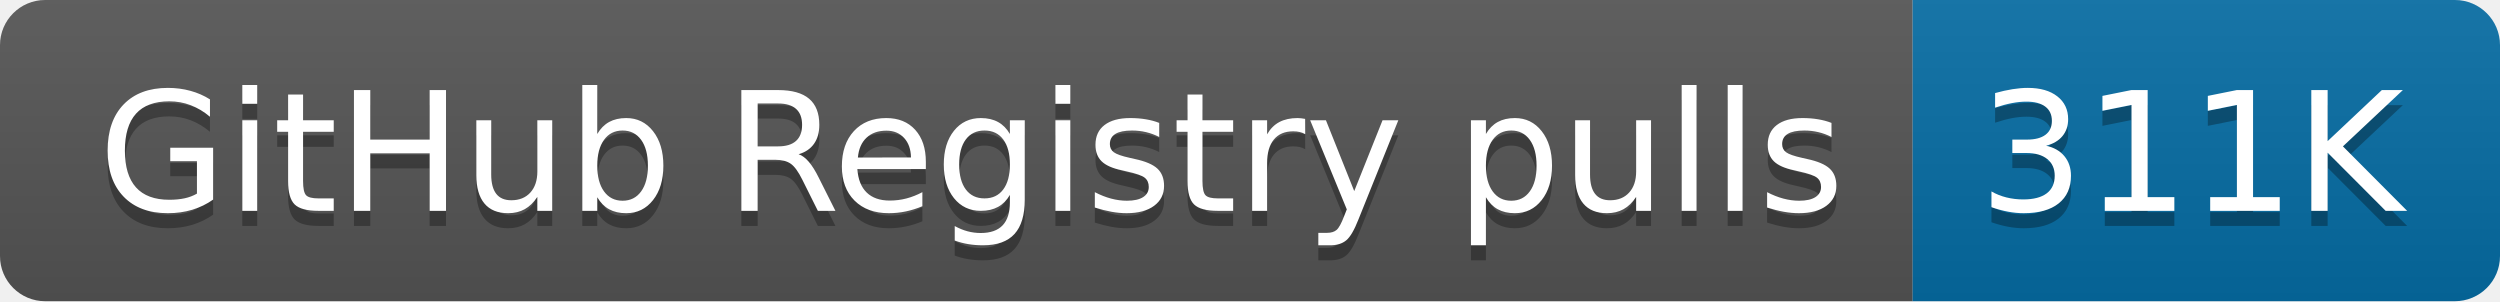
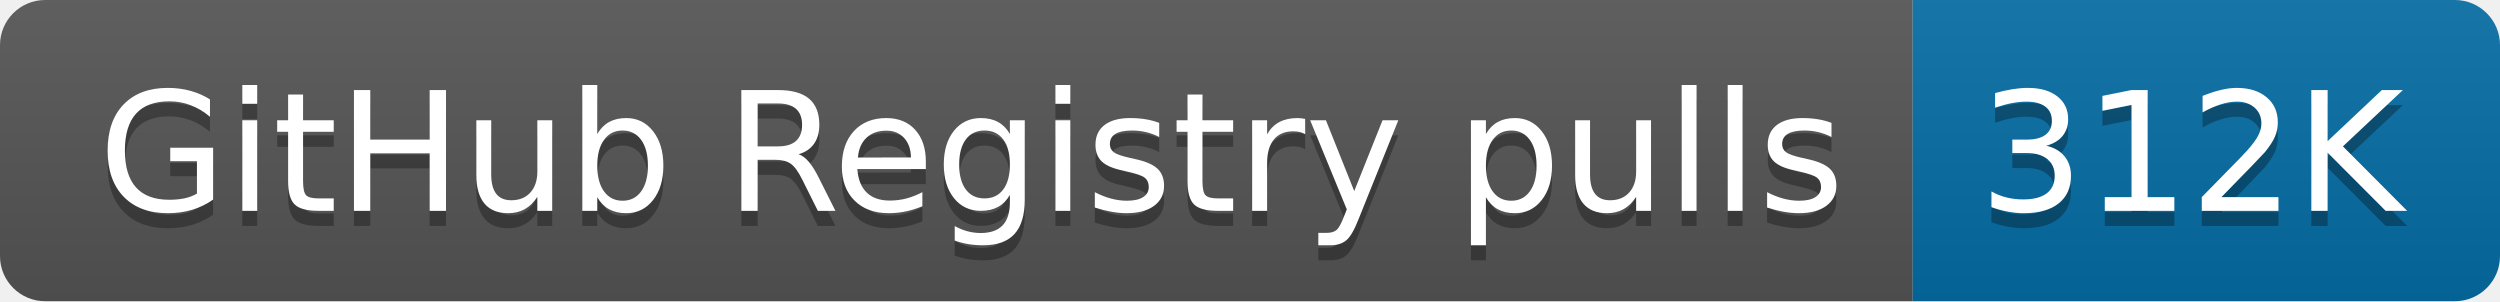
- <svg xmlns="http://www.w3.org/2000/svg" width="166" height="20" role="img" aria-label="GitHub Registry pulls: 311K">
+ <svg xmlns="http://www.w3.org/2000/svg" width="166" height="20" role="img" aria-label="GitHub Registry pulls: 312K">
  <linearGradient id="s" x2="0" y2="100%">
    <stop offset="0" stop-color="#bbb" stop-opacity=".1" />
    <stop offset="1" stop-opacity=".1" />
  </linearGradient>
  <clipPath id="r">
    <rect width="166" height="20" rx="3" fill="#fff" />
  </clipPath>
  <g clip-path="url(#r)">
    <rect width="127" height="20" fill="#555" />
    <rect x="127" width="39" height="20" fill="#066da5" />
    <rect width="166" height="20" fill="url(#s)" />
  </g>
  <g fill="#fff" text-anchor="middle" font-family="Verdana,Geneva,DejaVu Sans,sans-serif" text-rendering="geometricPrecision" font-size="110">
    <text aria-hidden="true" x="645" y="150" fill="#010101" fill-opacity=".3" transform="scale(.1)" textLength="1170">GitHub Registry pulls</text>
    <text x="645" y="140" transform="scale(.1)" fill="#fff" textLength="1170">GitHub Registry pulls</text>
-     <text aria-hidden="true" x="1455" y="150" fill="#010101" fill-opacity=".3" transform="scale(.1)" textLength="290">311K</text>
-     <text x="1455" y="140" transform="scale(.1)" fill="#fff" textLength="290">311K</text>
+     <text aria-hidden="true" x="1455" y="150" fill="#010101" fill-opacity=".3" transform="scale(.1)" textLength="290">312K</text>
+     <text x="1455" y="140" transform="scale(.1)" fill="#fff" textLength="290">312K</text>
  </g>
</svg>
